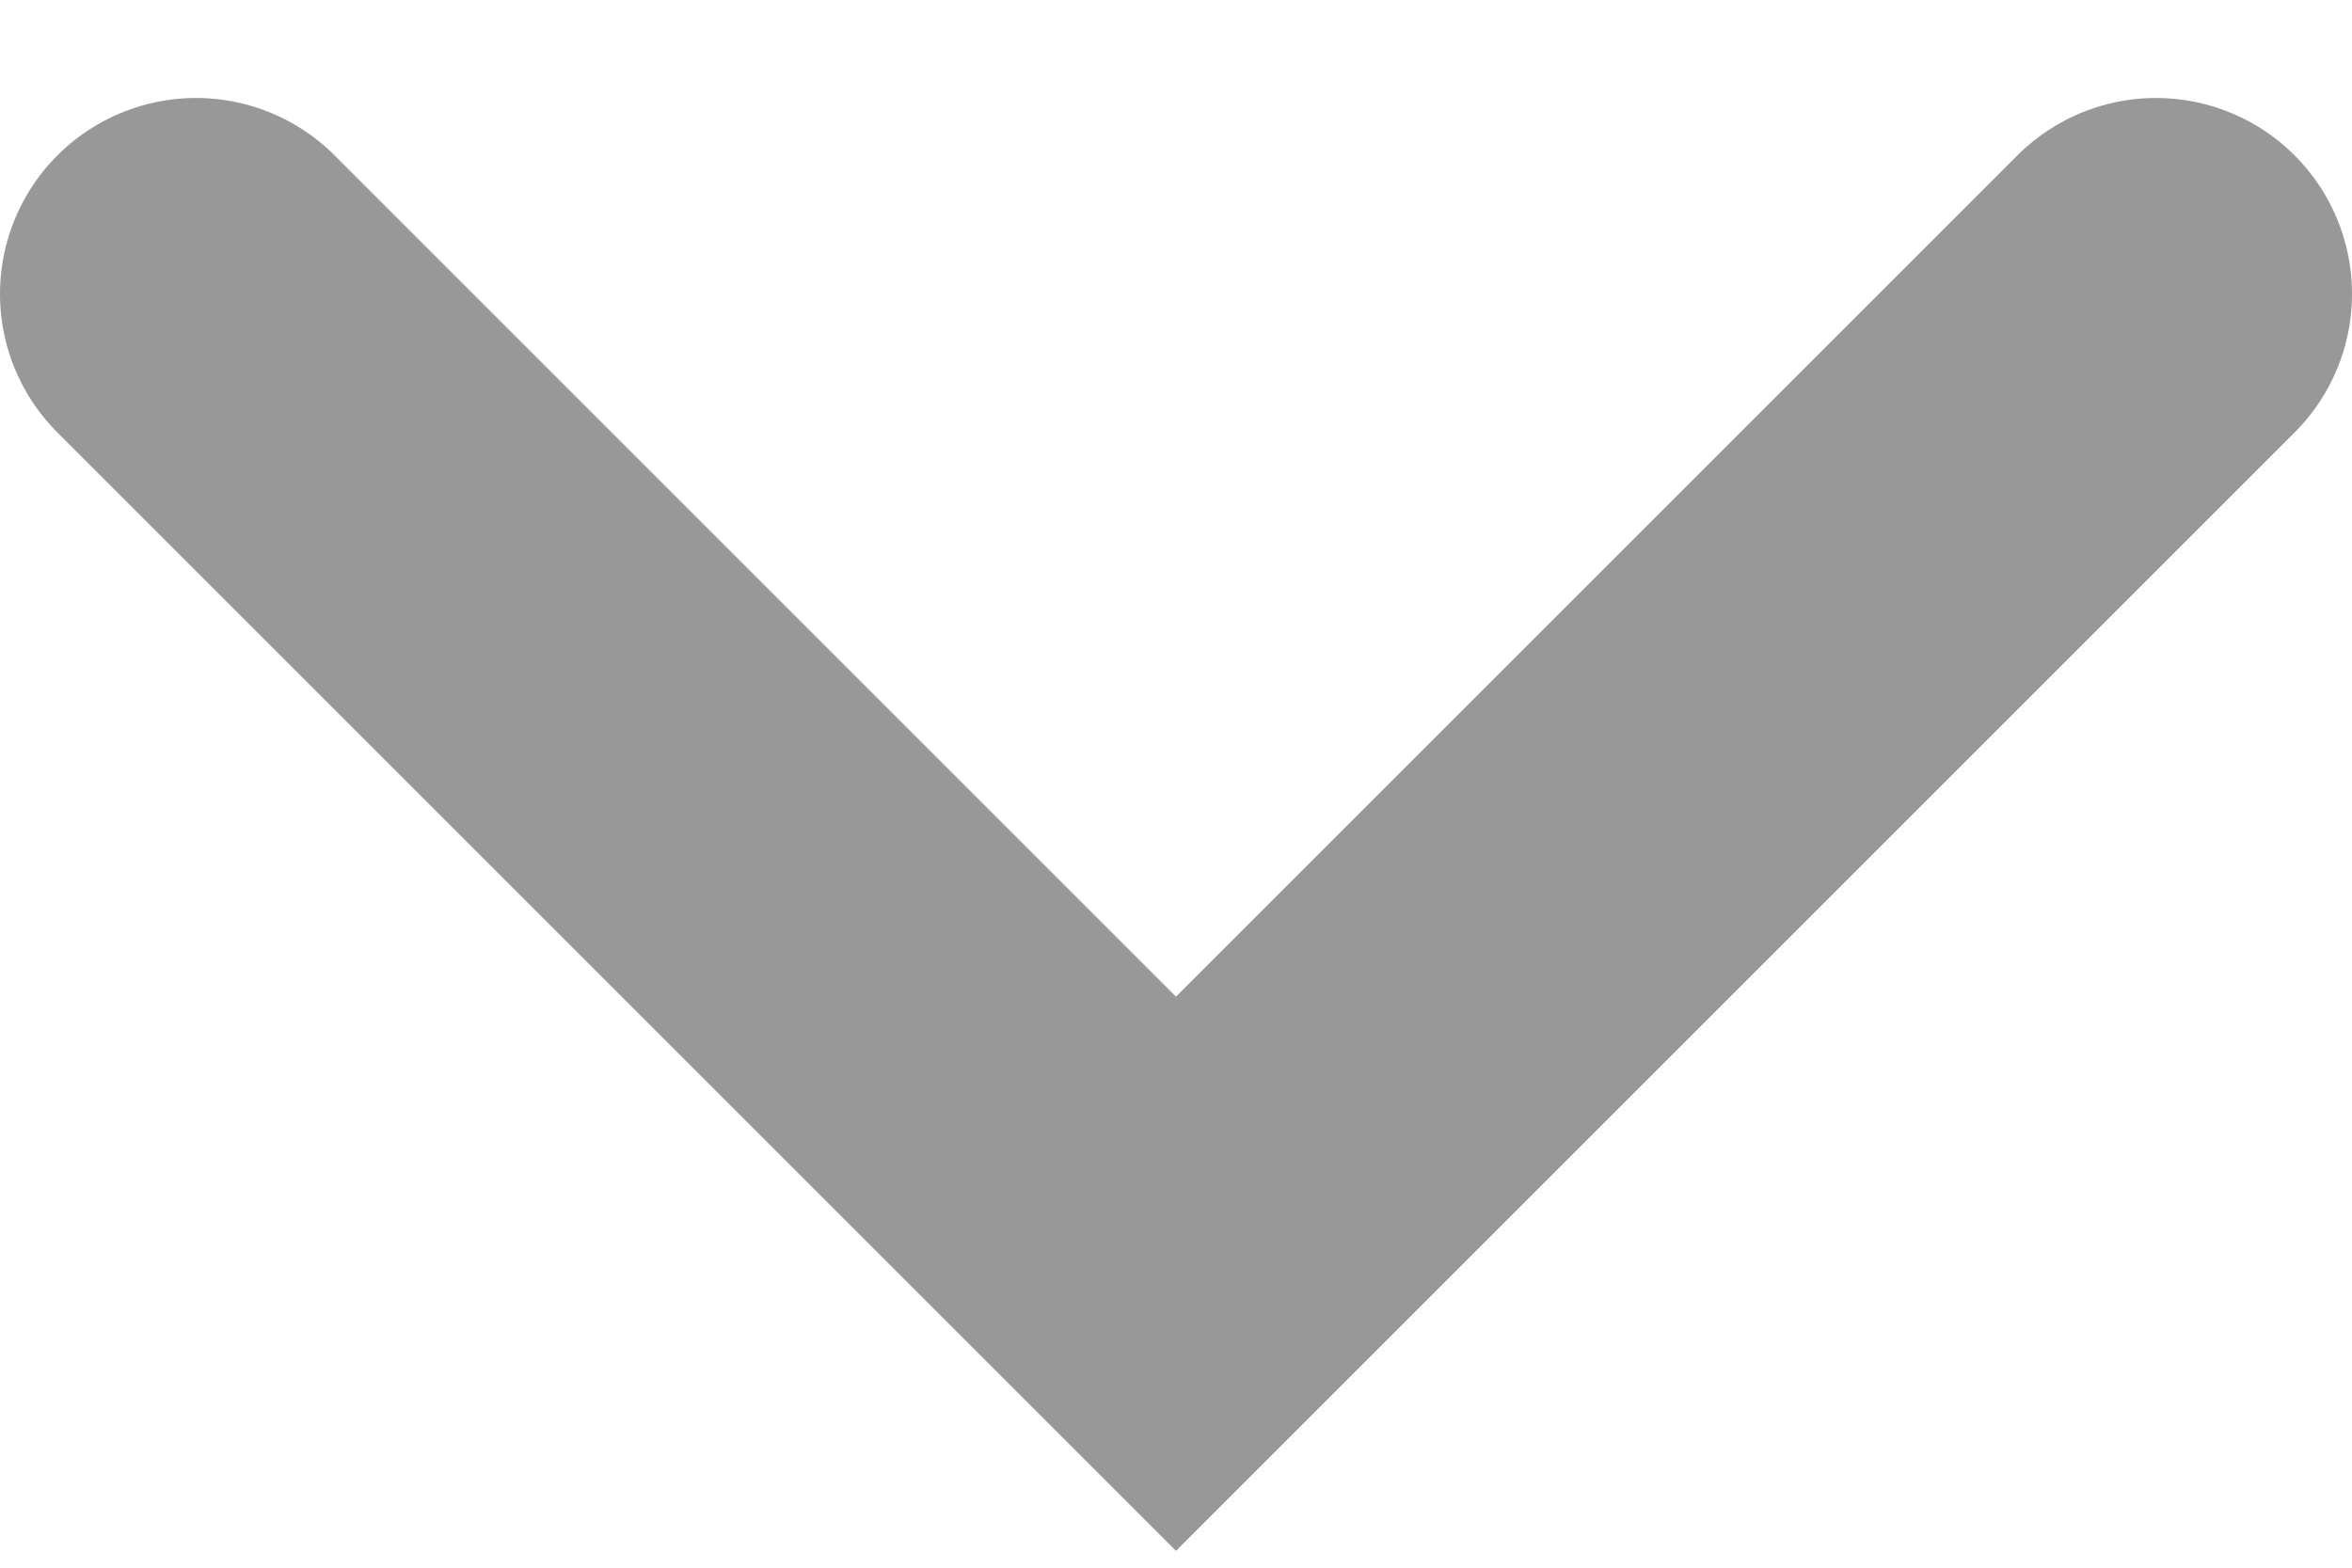
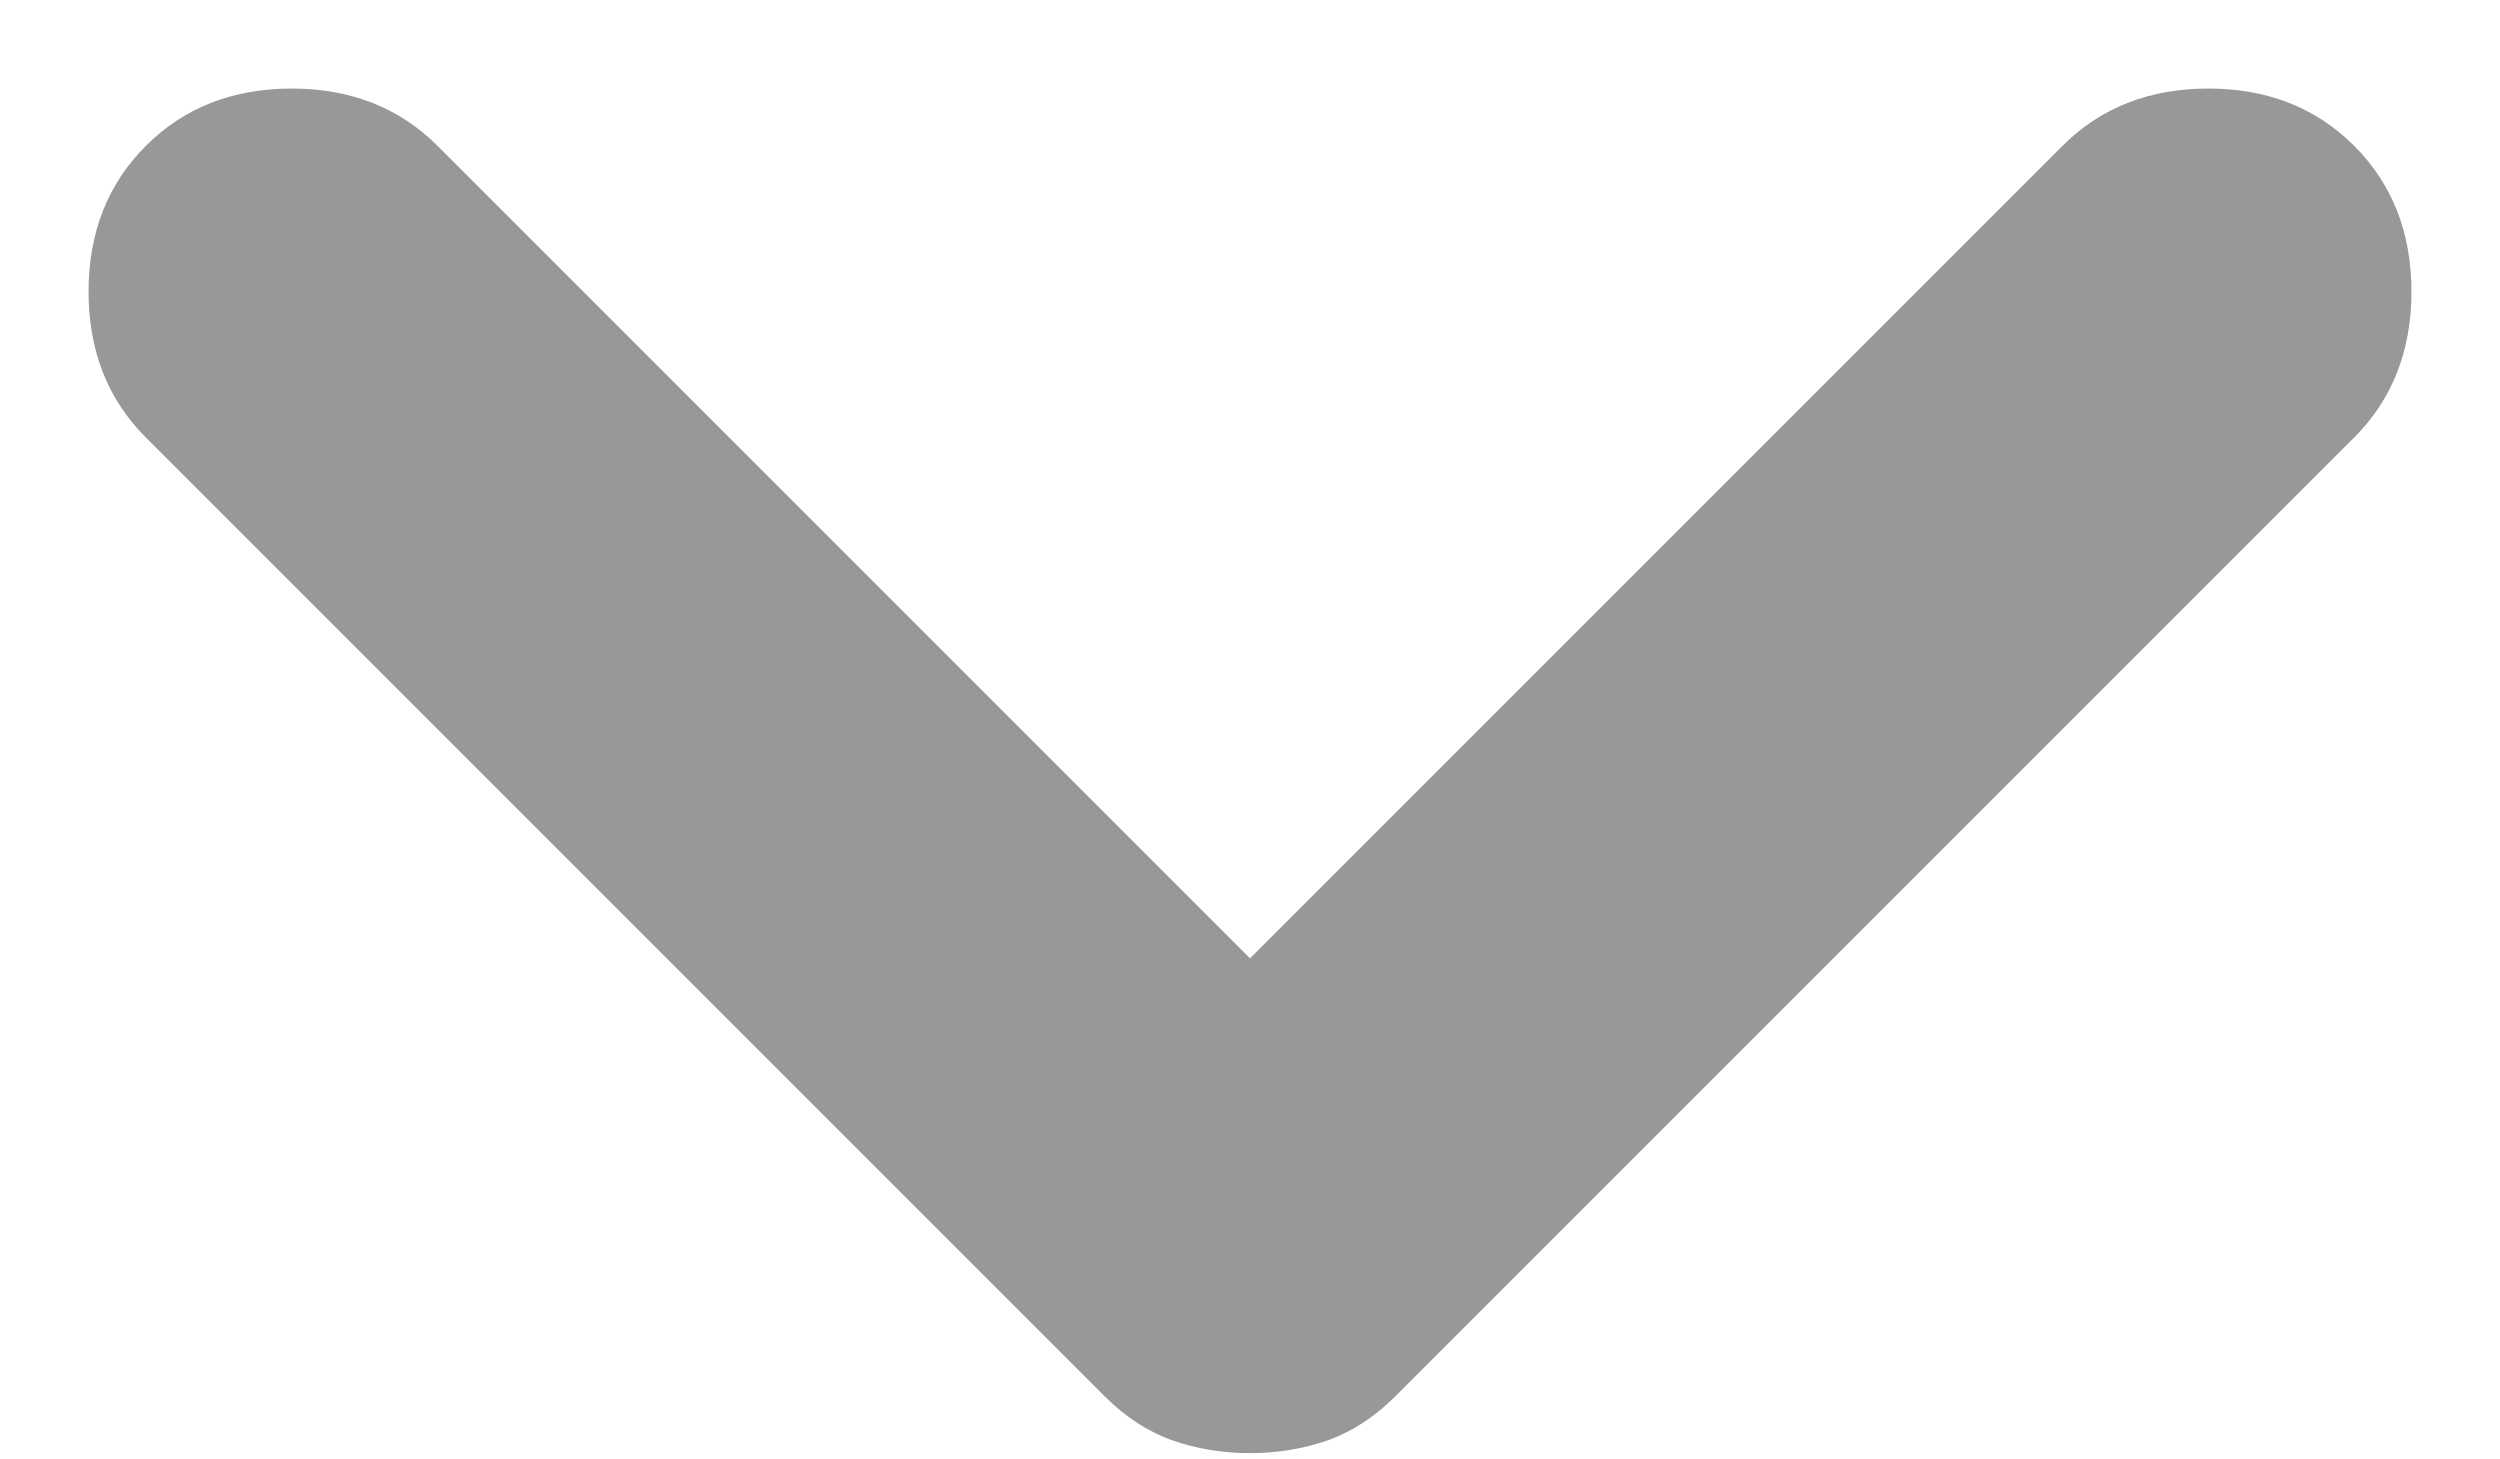
- <svg xmlns="http://www.w3.org/2000/svg" width="12" height="8" viewBox="0 0 12 8" fill="none">
-   <path d="M1 1.5L6 6.5L11 1.5" stroke="#999898" stroke-width="2" stroke-linecap="round" />
+ <svg xmlns="http://www.w3.org/2000/svg" width="12" height="7" viewBox="0 0 12 7" fill="none">
+   <path d="M6 6.975C5.867 6.975 5.742 6.954 5.625 6.913C5.508 6.871 5.4 6.8 5.3 6.7L0.7 2.1C0.517 1.917 0.425 1.683 0.425 1.4C0.425 1.117 0.517 0.883 0.7 0.7C0.883 0.517 1.117 0.425 1.4 0.425C1.683 0.425 1.917 0.517 2.1 0.7L6 4.6L9.9 0.7C10.083 0.517 10.317 0.425 10.6 0.425C10.883 0.425 11.117 0.517 11.3 0.7C11.483 0.883 11.575 1.117 11.575 1.4C11.575 1.683 11.483 1.917 11.3 2.1L6.7 6.7C6.6 6.8 6.492 6.871 6.375 6.913C6.258 6.954 6.133 6.975 6 6.975Z" fill="#999898" />
</svg>
